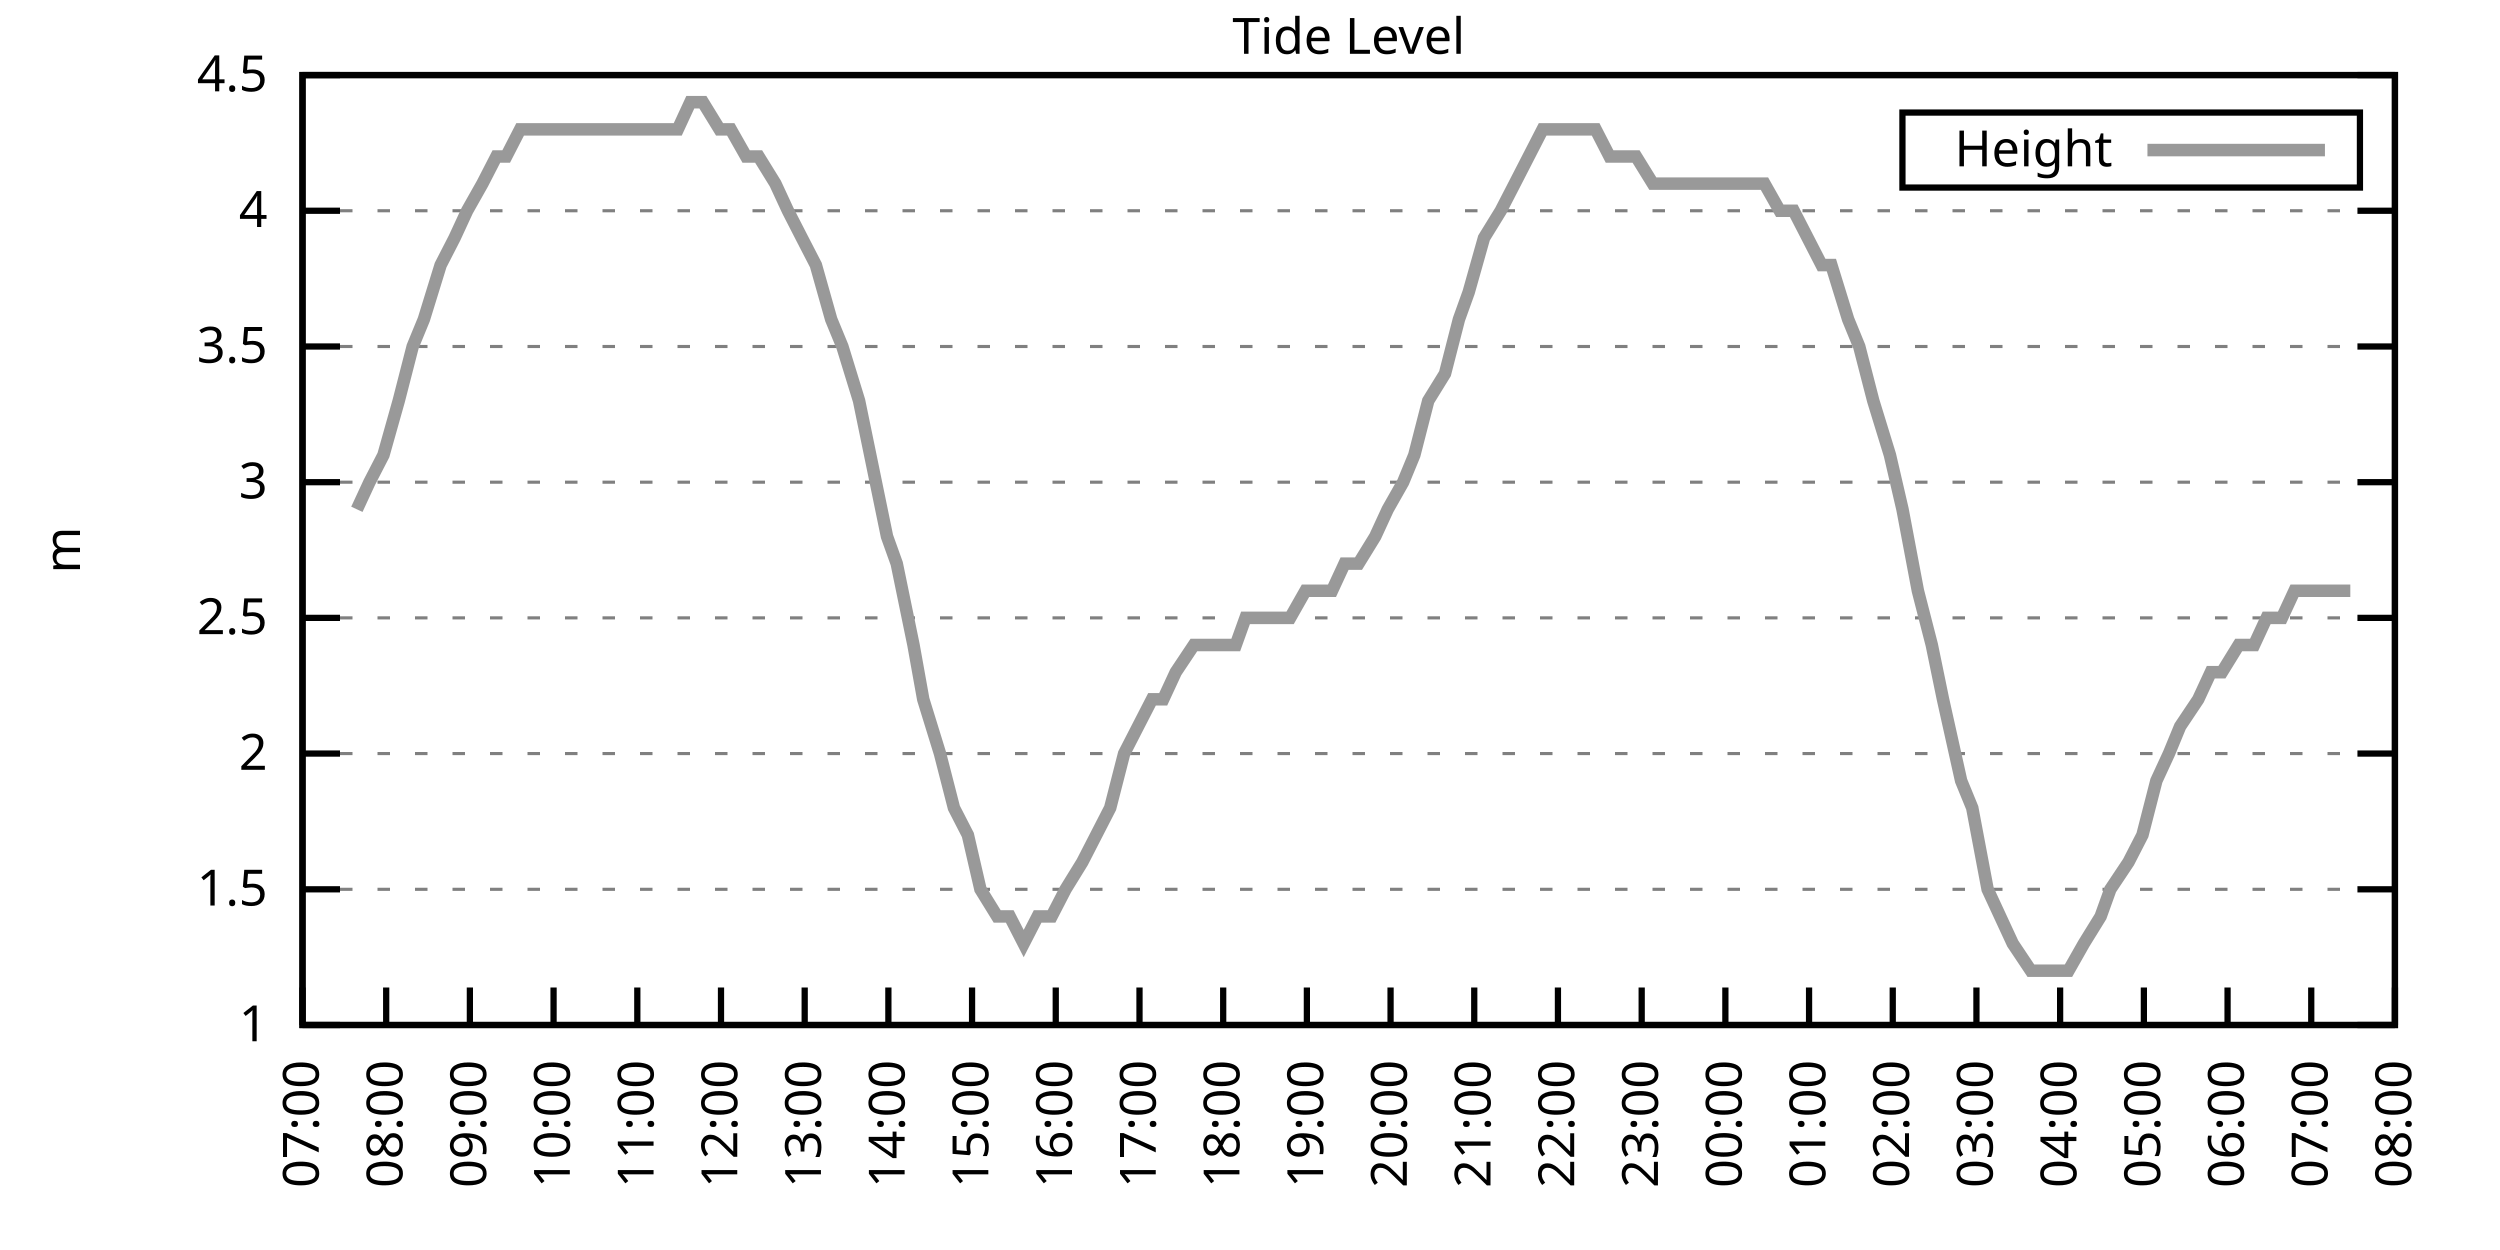
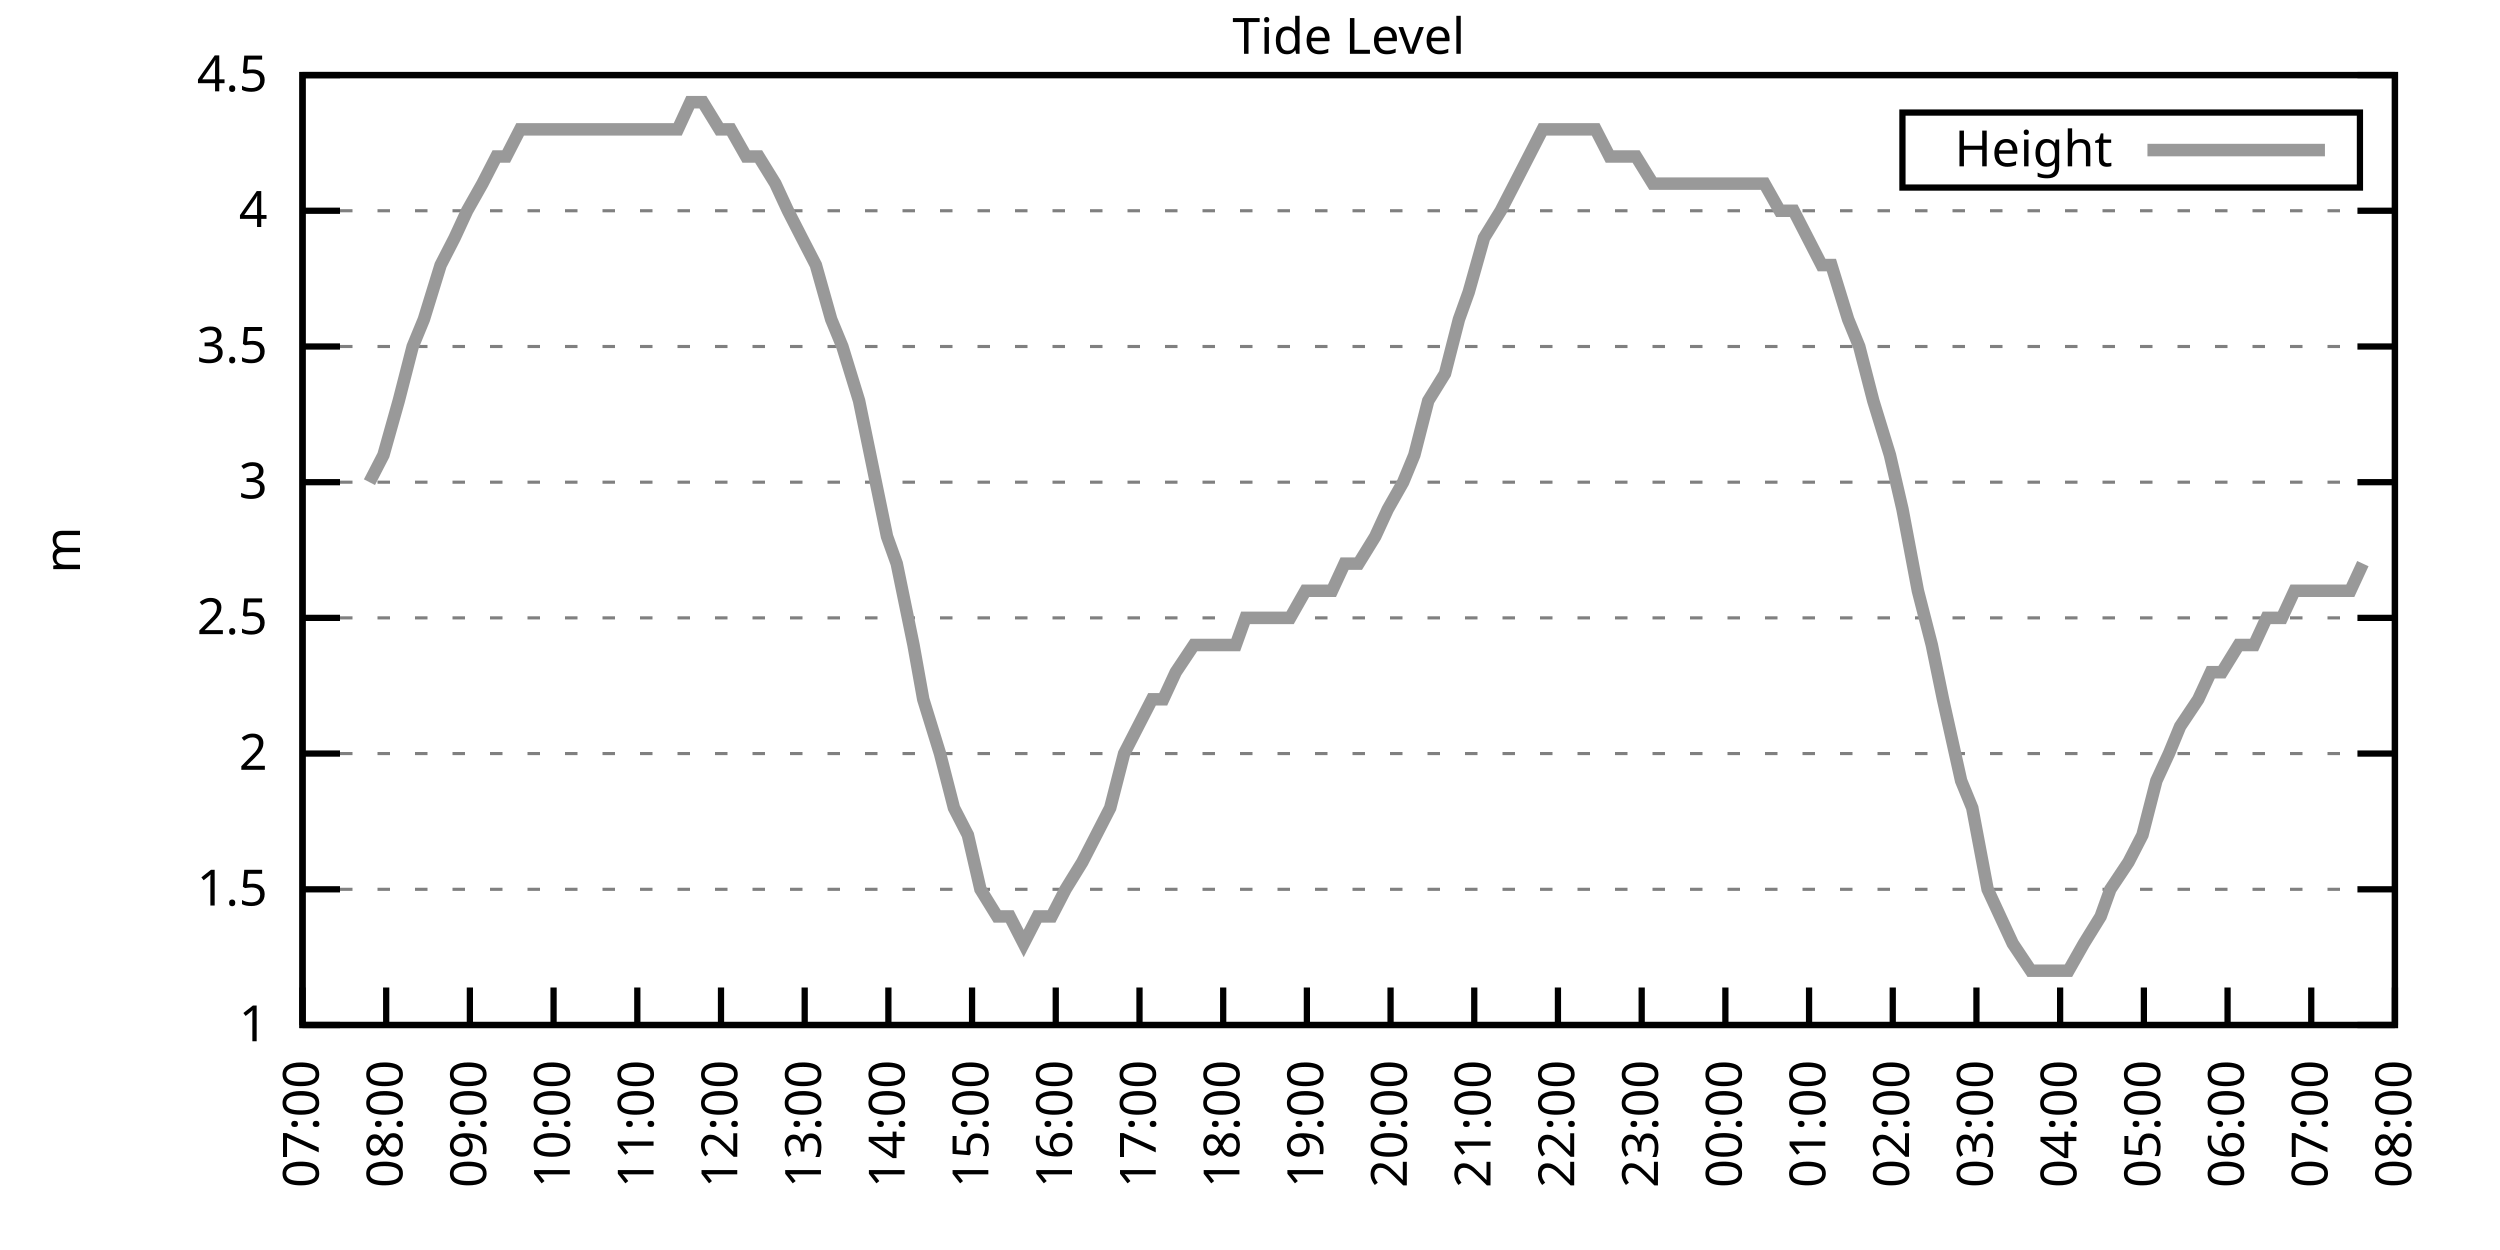
<svg xmlns="http://www.w3.org/2000/svg" xmlns:xlink="http://www.w3.org/1999/xlink" width="400" height="200" viewBox="0 0 400 200">
  <g id="gnuplot_canvas">
    <rect x="0" y="0" width="400" height="200" fill="none" />
    <defs>
      <circle id="gpDot" r="0.5" stroke-width="0.5" stroke="currentColor" />
      <path id="gpPt0" stroke-width="0.333" stroke="currentColor" d="M-1,0 h2 M0,-1 v2" />
      <path id="gpPt1" stroke-width="0.333" stroke="currentColor" d="M-1,-1 L1,1 M1,-1 L-1,1" />
      <path id="gpPt2" stroke-width="0.333" stroke="currentColor" d="M-1,0 L1,0 M0,-1 L0,1 M-1,-1 L1,1 M-1,1 L1,-1" />
      <rect id="gpPt3" stroke-width="0.333" stroke="currentColor" x="-1" y="-1" width="2" height="2" />
      <rect id="gpPt4" stroke-width="0.333" stroke="currentColor" fill="currentColor" x="-1" y="-1" width="2" height="2" />
      <circle id="gpPt5" stroke-width="0.333" stroke="currentColor" cx="0" cy="0" r="1" />
      <use xlink:href="#gpPt5" id="gpPt6" fill="currentColor" stroke="none" />
      <path id="gpPt7" stroke-width="0.333" stroke="currentColor" d="M0,-1.33 L-1.33,0.67 L1.33,0.67 z" />
      <use xlink:href="#gpPt7" id="gpPt8" fill="currentColor" stroke="none" />
      <use xlink:href="#gpPt7" id="gpPt9" stroke="currentColor" transform="rotate(180)" />
      <use xlink:href="#gpPt9" id="gpPt10" fill="currentColor" stroke="none" />
      <use xlink:href="#gpPt3" id="gpPt11" stroke="currentColor" transform="rotate(45)" />
      <use xlink:href="#gpPt11" id="gpPt12" fill="currentColor" stroke="none" />
      <path id="gpPt13" stroke-width="0.333" stroke="currentColor" d="M0,1.330 L1.265,0.411 L0.782,-1.067 L-0.782,-1.076 L-1.265,0.411 z" />
      <use xlink:href="#gpPt13" id="gpPt14" fill="currentColor" stroke="none" />
      <filter id="textbox" filterUnits="objectBoundingBox" x="0" y="0" height="1" width="1">
        <feFlood flood-color="white" flood-opacity="1" result="bgnd" />
        <feComposite in="SourceGraphic" in2="bgnd" operator="atop" />
      </filter>
      <filter id="greybox" filterUnits="objectBoundingBox" x="0" y="0" height="1" width="1">
        <feFlood flood-color="lightgrey" flood-opacity="1" result="grey" />
        <feComposite in="SourceGraphic" in2="grey" operator="atop" />
      </filter>
    </defs>
    <g fill="none" color="white" stroke="currentColor" stroke-width="1.00" stroke-linecap="butt" stroke-linejoin="miter">
</g>
    <g fill="none" color="black" stroke="currentColor" stroke-width="1.00" stroke-linecap="butt" stroke-linejoin="miter">
      <g stroke="none" shape-rendering="crispEdges">
        <polygon fill="rgb(255, 255, 255)" points="48.40,164.00 383.18,164.00 383.18,12.02 48.40,12.02 " />
      </g>
    </g>
    <g fill="none" color="black" stroke="currentColor" stroke-width="1.00" stroke-linecap="butt" stroke-linejoin="miter">
</g>
    <g fill="none" color="black" stroke="black" stroke-width="0.50" stroke-linecap="butt" stroke-linejoin="miter">
</g>
    <g fill="none" color="gray" stroke="currentColor" stroke-width="0.50" stroke-linecap="butt" stroke-linejoin="miter">
      <path stroke="gray" stroke-dasharray="2,4" class="gridline" d="M48.40,164.00 L383.19,164.00  " />
    </g>
    <g fill="none" color="gray" stroke="gray" stroke-width="1.00" stroke-linecap="butt" stroke-linejoin="miter">
</g>
    <g fill="none" color="black" stroke="currentColor" stroke-width="1.00" stroke-linecap="butt" stroke-linejoin="miter">
      <path stroke="black" d="M48.40,164.00 L54.40,164.00 M383.19,164.00 L377.19,164.00  " />
      <g transform="translate(42.80,166.60)" stroke="none" fill="black" font-family="Sans" font-size="8.00" text-anchor="end">
        <text>
          <tspan font-family="Sans"> 1</tspan>
        </text>
      </g>
    </g>
    <g fill="none" color="black" stroke="currentColor" stroke-width="1.00" stroke-linecap="butt" stroke-linejoin="miter">
</g>
    <g fill="none" color="black" stroke="black" stroke-width="0.50" stroke-linecap="butt" stroke-linejoin="miter">
</g>
    <g fill="none" color="gray" stroke="currentColor" stroke-width="0.50" stroke-linecap="butt" stroke-linejoin="miter">
      <path stroke="gray" stroke-dasharray="2,4" class="gridline" d="M48.40,142.29 L383.19,142.29  " />
    </g>
    <g fill="none" color="gray" stroke="gray" stroke-width="1.00" stroke-linecap="butt" stroke-linejoin="miter">
</g>
    <g fill="none" color="black" stroke="currentColor" stroke-width="1.00" stroke-linecap="butt" stroke-linejoin="miter">
      <path stroke="black" d="M48.40,142.29 L54.40,142.29 M383.19,142.29 L377.19,142.29  " />
      <g transform="translate(42.80,144.89)" stroke="none" fill="black" font-family="Sans" font-size="8.00" text-anchor="end">
        <text>
          <tspan font-family="Sans"> 1.5</tspan>
        </text>
      </g>
    </g>
    <g fill="none" color="black" stroke="currentColor" stroke-width="1.00" stroke-linecap="butt" stroke-linejoin="miter">
</g>
    <g fill="none" color="black" stroke="black" stroke-width="0.50" stroke-linecap="butt" stroke-linejoin="miter">
</g>
    <g fill="none" color="gray" stroke="currentColor" stroke-width="0.50" stroke-linecap="butt" stroke-linejoin="miter">
      <path stroke="gray" stroke-dasharray="2,4" class="gridline" d="M48.40,120.57 L383.19,120.57  " />
    </g>
    <g fill="none" color="gray" stroke="gray" stroke-width="1.00" stroke-linecap="butt" stroke-linejoin="miter">
</g>
    <g fill="none" color="black" stroke="currentColor" stroke-width="1.00" stroke-linecap="butt" stroke-linejoin="miter">
      <path stroke="black" d="M48.40,120.57 L54.40,120.57 M383.19,120.57 L377.19,120.57  " />
      <g transform="translate(42.80,123.17)" stroke="none" fill="black" font-family="Sans" font-size="8.00" text-anchor="end">
        <text>
          <tspan font-family="Sans"> 2</tspan>
        </text>
      </g>
    </g>
    <g fill="none" color="black" stroke="currentColor" stroke-width="1.00" stroke-linecap="butt" stroke-linejoin="miter">
</g>
    <g fill="none" color="black" stroke="black" stroke-width="0.50" stroke-linecap="butt" stroke-linejoin="miter">
</g>
    <g fill="none" color="gray" stroke="currentColor" stroke-width="0.50" stroke-linecap="butt" stroke-linejoin="miter">
      <path stroke="gray" stroke-dasharray="2,4" class="gridline" d="M48.40,98.86 L383.19,98.86  " />
    </g>
    <g fill="none" color="gray" stroke="gray" stroke-width="1.00" stroke-linecap="butt" stroke-linejoin="miter">
</g>
    <g fill="none" color="black" stroke="currentColor" stroke-width="1.00" stroke-linecap="butt" stroke-linejoin="miter">
      <path stroke="black" d="M48.40,98.86 L54.40,98.86 M383.19,98.86 L377.19,98.86  " />
      <g transform="translate(42.80,101.46)" stroke="none" fill="black" font-family="Sans" font-size="8.00" text-anchor="end">
        <text>
          <tspan font-family="Sans"> 2.5</tspan>
        </text>
      </g>
    </g>
    <g fill="none" color="black" stroke="currentColor" stroke-width="1.00" stroke-linecap="butt" stroke-linejoin="miter">
</g>
    <g fill="none" color="black" stroke="black" stroke-width="0.50" stroke-linecap="butt" stroke-linejoin="miter">
</g>
    <g fill="none" color="gray" stroke="currentColor" stroke-width="0.50" stroke-linecap="butt" stroke-linejoin="miter">
      <path stroke="gray" stroke-dasharray="2,4" class="gridline" d="M48.40,77.15 L383.19,77.15  " />
    </g>
    <g fill="none" color="gray" stroke="gray" stroke-width="1.00" stroke-linecap="butt" stroke-linejoin="miter">
</g>
    <g fill="none" color="black" stroke="currentColor" stroke-width="1.00" stroke-linecap="butt" stroke-linejoin="miter">
      <path stroke="black" d="M48.40,77.15 L54.40,77.15 M383.19,77.15 L377.19,77.15  " />
      <g transform="translate(42.80,79.75)" stroke="none" fill="black" font-family="Sans" font-size="8.00" text-anchor="end">
        <text>
          <tspan font-family="Sans"> 3</tspan>
        </text>
      </g>
    </g>
    <g fill="none" color="black" stroke="currentColor" stroke-width="1.00" stroke-linecap="butt" stroke-linejoin="miter">
</g>
    <g fill="none" color="black" stroke="black" stroke-width="0.50" stroke-linecap="butt" stroke-linejoin="miter">
</g>
    <g fill="none" color="gray" stroke="currentColor" stroke-width="0.50" stroke-linecap="butt" stroke-linejoin="miter">
      <path stroke="gray" stroke-dasharray="2,4" class="gridline" d="M48.40,55.44 L383.19,55.44  " />
    </g>
    <g fill="none" color="gray" stroke="gray" stroke-width="1.00" stroke-linecap="butt" stroke-linejoin="miter">
</g>
    <g fill="none" color="black" stroke="currentColor" stroke-width="1.00" stroke-linecap="butt" stroke-linejoin="miter">
      <path stroke="black" d="M48.40,55.44 L54.40,55.44 M383.19,55.44 L377.19,55.44  " />
      <g transform="translate(42.80,58.04)" stroke="none" fill="black" font-family="Sans" font-size="8.00" text-anchor="end">
        <text>
          <tspan font-family="Sans"> 3.5</tspan>
        </text>
      </g>
    </g>
    <g fill="none" color="black" stroke="currentColor" stroke-width="1.00" stroke-linecap="butt" stroke-linejoin="miter">
</g>
    <g fill="none" color="black" stroke="black" stroke-width="0.50" stroke-linecap="butt" stroke-linejoin="miter">
</g>
    <g fill="none" color="gray" stroke="currentColor" stroke-width="0.50" stroke-linecap="butt" stroke-linejoin="miter">
      <path stroke="gray" stroke-dasharray="2,4" class="gridline" d="M48.40,33.72 L383.19,33.72  " />
    </g>
    <g fill="none" color="gray" stroke="gray" stroke-width="1.00" stroke-linecap="butt" stroke-linejoin="miter">
</g>
    <g fill="none" color="black" stroke="currentColor" stroke-width="1.00" stroke-linecap="butt" stroke-linejoin="miter">
      <path stroke="black" d="M48.40,33.72 L54.40,33.72 M383.19,33.72 L377.19,33.72  " />
      <g transform="translate(42.80,36.32)" stroke="none" fill="black" font-family="Sans" font-size="8.00" text-anchor="end">
        <text>
          <tspan font-family="Sans"> 4</tspan>
        </text>
      </g>
    </g>
    <g fill="none" color="black" stroke="currentColor" stroke-width="1.00" stroke-linecap="butt" stroke-linejoin="miter">
</g>
    <g fill="none" color="black" stroke="black" stroke-width="0.50" stroke-linecap="butt" stroke-linejoin="miter">
</g>
    <g fill="none" color="gray" stroke="currentColor" stroke-width="0.50" stroke-linecap="butt" stroke-linejoin="miter">
      <path stroke="gray" stroke-dasharray="2,4" class="gridline" d="M48.40,12.01 L383.19,12.01  " />
    </g>
    <g fill="none" color="gray" stroke="gray" stroke-width="1.00" stroke-linecap="butt" stroke-linejoin="miter">
</g>
    <g fill="none" color="black" stroke="currentColor" stroke-width="1.00" stroke-linecap="butt" stroke-linejoin="miter">
      <path stroke="black" d="M48.40,12.01 L54.40,12.01 M383.19,12.01 L377.19,12.01  " />
      <g transform="translate(42.80,14.61)" stroke="none" fill="black" font-family="Sans" font-size="8.00" text-anchor="end">
        <text>
          <tspan font-family="Sans"> 4.5</tspan>
        </text>
      </g>
    </g>
    <g fill="none" color="black" stroke="currentColor" stroke-width="1.00" stroke-linecap="butt" stroke-linejoin="miter">
      <path stroke="black" d="M48.40,164.00 L48.40,158.00  " />
      <g transform="translate(51.00,169.60) rotate(270.00)" stroke="none" fill="black" font-family="Sans" font-size="8.00" text-anchor="end">
        <text>
          <tspan font-family="Sans">07:00</tspan>
        </text>
      </g>
    </g>
    <g fill="none" color="black" stroke="currentColor" stroke-width="1.00" stroke-linecap="butt" stroke-linejoin="miter">
      <path stroke="black" d="M61.79,164.00 L61.79,158.00  " />
      <g transform="translate(64.39,169.60) rotate(270.00)" stroke="none" fill="black" font-family="Sans" font-size="8.00" text-anchor="end">
        <text>
          <tspan font-family="Sans">08:00</tspan>
        </text>
      </g>
    </g>
    <g fill="none" color="black" stroke="currentColor" stroke-width="1.00" stroke-linecap="butt" stroke-linejoin="miter">
      <path stroke="black" d="M75.18,164.00 L75.18,158.00  " />
      <g transform="translate(77.78,169.60) rotate(270.00)" stroke="none" fill="black" font-family="Sans" font-size="8.00" text-anchor="end">
        <text>
          <tspan font-family="Sans">09:00</tspan>
        </text>
      </g>
    </g>
    <g fill="none" color="black" stroke="currentColor" stroke-width="1.00" stroke-linecap="butt" stroke-linejoin="miter">
      <path stroke="black" d="M88.57,164.00 L88.57,158.00  " />
      <g transform="translate(91.17,169.60) rotate(270.00)" stroke="none" fill="black" font-family="Sans" font-size="8.00" text-anchor="end">
        <text>
          <tspan font-family="Sans">10:00</tspan>
        </text>
      </g>
    </g>
    <g fill="none" color="black" stroke="currentColor" stroke-width="1.00" stroke-linecap="butt" stroke-linejoin="miter">
      <path stroke="black" d="M101.97,164.00 L101.97,158.00  " />
      <g transform="translate(104.57,169.60) rotate(270.00)" stroke="none" fill="black" font-family="Sans" font-size="8.00" text-anchor="end">
        <text>
          <tspan font-family="Sans">11:00</tspan>
        </text>
      </g>
    </g>
    <g fill="none" color="black" stroke="currentColor" stroke-width="1.00" stroke-linecap="butt" stroke-linejoin="miter">
      <path stroke="black" d="M115.36,164.00 L115.36,158.00  " />
      <g transform="translate(117.96,169.60) rotate(270.00)" stroke="none" fill="black" font-family="Sans" font-size="8.00" text-anchor="end">
        <text>
          <tspan font-family="Sans">12:00</tspan>
        </text>
      </g>
    </g>
    <g fill="none" color="black" stroke="currentColor" stroke-width="1.00" stroke-linecap="butt" stroke-linejoin="miter">
      <path stroke="black" d="M128.75,164.00 L128.75,158.00  " />
      <g transform="translate(131.35,169.60) rotate(270.00)" stroke="none" fill="black" font-family="Sans" font-size="8.00" text-anchor="end">
        <text>
          <tspan font-family="Sans">13:00</tspan>
        </text>
      </g>
    </g>
    <g fill="none" color="black" stroke="currentColor" stroke-width="1.00" stroke-linecap="butt" stroke-linejoin="miter">
      <path stroke="black" d="M142.14,164.00 L142.14,158.00  " />
      <g transform="translate(144.74,169.60) rotate(270.00)" stroke="none" fill="black" font-family="Sans" font-size="8.00" text-anchor="end">
        <text>
          <tspan font-family="Sans">14:00</tspan>
        </text>
      </g>
    </g>
    <g fill="none" color="black" stroke="currentColor" stroke-width="1.00" stroke-linecap="butt" stroke-linejoin="miter">
      <path stroke="black" d="M155.53,164.00 L155.53,158.00  " />
      <g transform="translate(158.13,169.60) rotate(270.00)" stroke="none" fill="black" font-family="Sans" font-size="8.00" text-anchor="end">
        <text>
          <tspan font-family="Sans">15:00</tspan>
        </text>
      </g>
    </g>
    <g fill="none" color="black" stroke="currentColor" stroke-width="1.00" stroke-linecap="butt" stroke-linejoin="miter">
      <path stroke="black" d="M168.92,164.00 L168.92,158.00  " />
      <g transform="translate(171.52,169.60) rotate(270.00)" stroke="none" fill="black" font-family="Sans" font-size="8.00" text-anchor="end">
        <text>
          <tspan font-family="Sans">16:00</tspan>
        </text>
      </g>
    </g>
    <g fill="none" color="black" stroke="currentColor" stroke-width="1.00" stroke-linecap="butt" stroke-linejoin="miter">
      <path stroke="black" d="M182.32,164.00 L182.32,158.00  " />
      <g transform="translate(184.92,169.60) rotate(270.00)" stroke="none" fill="black" font-family="Sans" font-size="8.00" text-anchor="end">
        <text>
          <tspan font-family="Sans">17:00</tspan>
        </text>
      </g>
    </g>
    <g fill="none" color="black" stroke="currentColor" stroke-width="1.00" stroke-linecap="butt" stroke-linejoin="miter">
      <path stroke="black" d="M195.71,164.00 L195.71,158.00  " />
      <g transform="translate(198.31,169.60) rotate(270.00)" stroke="none" fill="black" font-family="Sans" font-size="8.00" text-anchor="end">
        <text>
          <tspan font-family="Sans">18:00</tspan>
        </text>
      </g>
    </g>
    <g fill="none" color="black" stroke="currentColor" stroke-width="1.00" stroke-linecap="butt" stroke-linejoin="miter">
      <path stroke="black" d="M209.10,164.00 L209.10,158.00  " />
      <g transform="translate(211.70,169.60) rotate(270.00)" stroke="none" fill="black" font-family="Sans" font-size="8.00" text-anchor="end">
        <text>
          <tspan font-family="Sans">19:00</tspan>
        </text>
      </g>
    </g>
    <g fill="none" color="black" stroke="currentColor" stroke-width="1.00" stroke-linecap="butt" stroke-linejoin="miter">
      <path stroke="black" d="M222.49,164.00 L222.49,158.00  " />
      <g transform="translate(225.09,169.60) rotate(270.00)" stroke="none" fill="black" font-family="Sans" font-size="8.00" text-anchor="end">
        <text>
          <tspan font-family="Sans">20:00</tspan>
        </text>
      </g>
    </g>
    <g fill="none" color="black" stroke="currentColor" stroke-width="1.00" stroke-linecap="butt" stroke-linejoin="miter">
      <path stroke="black" d="M235.88,164.00 L235.88,158.00  " />
      <g transform="translate(238.48,169.60) rotate(270.00)" stroke="none" fill="black" font-family="Sans" font-size="8.00" text-anchor="end">
        <text>
          <tspan font-family="Sans">21:00</tspan>
        </text>
      </g>
    </g>
    <g fill="none" color="black" stroke="currentColor" stroke-width="1.00" stroke-linecap="butt" stroke-linejoin="miter">
      <path stroke="black" d="M249.27,164.00 L249.27,158.00  " />
      <g transform="translate(251.87,169.60) rotate(270.00)" stroke="none" fill="black" font-family="Sans" font-size="8.00" text-anchor="end">
        <text>
          <tspan font-family="Sans">22:00</tspan>
        </text>
      </g>
    </g>
    <g fill="none" color="black" stroke="currentColor" stroke-width="1.00" stroke-linecap="butt" stroke-linejoin="miter">
      <path stroke="black" d="M262.67,164.00 L262.67,158.00  " />
      <g transform="translate(265.27,169.60) rotate(270.00)" stroke="none" fill="black" font-family="Sans" font-size="8.00" text-anchor="end">
        <text>
          <tspan font-family="Sans">23:00</tspan>
        </text>
      </g>
    </g>
    <g fill="none" color="black" stroke="currentColor" stroke-width="1.00" stroke-linecap="butt" stroke-linejoin="miter">
      <path stroke="black" d="M276.06,164.00 L276.06,158.00  " />
      <g transform="translate(278.66,169.60) rotate(270.00)" stroke="none" fill="black" font-family="Sans" font-size="8.00" text-anchor="end">
        <text>
          <tspan font-family="Sans">00:00</tspan>
        </text>
      </g>
    </g>
    <g fill="none" color="black" stroke="currentColor" stroke-width="1.00" stroke-linecap="butt" stroke-linejoin="miter">
      <path stroke="black" d="M289.45,164.00 L289.45,158.00  " />
      <g transform="translate(292.05,169.60) rotate(270.00)" stroke="none" fill="black" font-family="Sans" font-size="8.00" text-anchor="end">
        <text>
          <tspan font-family="Sans">01:00</tspan>
        </text>
      </g>
    </g>
    <g fill="none" color="black" stroke="currentColor" stroke-width="1.00" stroke-linecap="butt" stroke-linejoin="miter">
      <path stroke="black" d="M302.84,164.00 L302.84,158.00  " />
      <g transform="translate(305.44,169.60) rotate(270.00)" stroke="none" fill="black" font-family="Sans" font-size="8.00" text-anchor="end">
        <text>
          <tspan font-family="Sans">02:00</tspan>
        </text>
      </g>
    </g>
    <g fill="none" color="black" stroke="currentColor" stroke-width="1.00" stroke-linecap="butt" stroke-linejoin="miter">
      <path stroke="black" d="M316.23,164.00 L316.23,158.00  " />
      <g transform="translate(318.83,169.60) rotate(270.00)" stroke="none" fill="black" font-family="Sans" font-size="8.00" text-anchor="end">
        <text>
          <tspan font-family="Sans">03:00</tspan>
        </text>
      </g>
    </g>
    <g fill="none" color="black" stroke="currentColor" stroke-width="1.00" stroke-linecap="butt" stroke-linejoin="miter">
      <path stroke="black" d="M329.62,164.00 L329.62,158.00  " />
      <g transform="translate(332.22,169.60) rotate(270.00)" stroke="none" fill="black" font-family="Sans" font-size="8.00" text-anchor="end">
        <text>
          <tspan font-family="Sans">04:00</tspan>
        </text>
      </g>
    </g>
    <g fill="none" color="black" stroke="currentColor" stroke-width="1.00" stroke-linecap="butt" stroke-linejoin="miter">
      <path stroke="black" d="M343.02,164.00 L343.02,158.00  " />
      <g transform="translate(345.62,169.60) rotate(270.00)" stroke="none" fill="black" font-family="Sans" font-size="8.00" text-anchor="end">
        <text>
          <tspan font-family="Sans">05:00</tspan>
        </text>
      </g>
    </g>
    <g fill="none" color="black" stroke="currentColor" stroke-width="1.00" stroke-linecap="butt" stroke-linejoin="miter">
      <path stroke="black" d="M356.41,164.00 L356.41,158.00  " />
      <g transform="translate(359.01,169.60) rotate(270.00)" stroke="none" fill="black" font-family="Sans" font-size="8.00" text-anchor="end">
        <text>
          <tspan font-family="Sans">06:00</tspan>
        </text>
      </g>
    </g>
    <g fill="none" color="black" stroke="currentColor" stroke-width="1.00" stroke-linecap="butt" stroke-linejoin="miter">
      <path stroke="black" d="M369.80,164.00 L369.80,158.00  " />
      <g transform="translate(372.40,169.60) rotate(270.00)" stroke="none" fill="black" font-family="Sans" font-size="8.00" text-anchor="end">
        <text>
          <tspan font-family="Sans">07:00</tspan>
        </text>
      </g>
    </g>
    <g fill="none" color="black" stroke="currentColor" stroke-width="1.00" stroke-linecap="butt" stroke-linejoin="miter">
      <path stroke="black" d="M383.19,164.00 L383.19,158.00  " />
      <g transform="translate(385.79,169.60) rotate(270.00)" stroke="none" fill="black" font-family="Sans" font-size="8.00" text-anchor="end">
        <text>
          <tspan font-family="Sans">08:00</tspan>
        </text>
      </g>
    </g>
    <g fill="none" color="black" stroke="currentColor" stroke-width="1.00" stroke-linecap="butt" stroke-linejoin="miter">
</g>
    <g fill="none" color="black" stroke="currentColor" stroke-width="1.00" stroke-linecap="butt" stroke-linejoin="miter">
      <path stroke="black" d="M48.40,12.01 L48.40,164.00 L383.19,164.00 L383.19,12.01 L48.40,12.01 Z  " />
    </g>
    <g fill="none" color="black" stroke="currentColor" stroke-width="1.00" stroke-linecap="butt" stroke-linejoin="miter">
</g>
    <g fill="none" color="black" stroke="currentColor" stroke-width="1.00" stroke-linecap="butt" stroke-linejoin="miter">
      <path stroke="black" d="M304.39,30.01 L304.39,18.01 L377.59,18.01 L377.59,30.01 L304.39,30.01 Z  " />
    </g>
    <g id="Tide_level_plot_1">
      <g fill="none" color="white" stroke="black" stroke-width="2.00" stroke-linecap="butt" stroke-linejoin="miter">
</g>
      <g fill="none" color="black" stroke="currentColor" stroke-width="2.00" stroke-linecap="butt" stroke-linejoin="miter">
        <g transform="translate(337.99,26.61)" stroke="none" fill="black" font-family="Sans" font-size="8.00" text-anchor="end">
          <text>
            <tspan font-family="Sans">Height</tspan>
          </text>
        </g>
      </g>
      <g fill="none" color="black" stroke="currentColor" stroke-width="2.00" stroke-linecap="butt" stroke-linejoin="miter">
-         <path stroke="rgb(153, 153, 153)" d="M343.59,24.01 L371.99,24.01 M57.10,81.49 L59.11,77.15 L61.35,72.81 L63.80,64.12 L66.03,55.44 L67.82,51.09   L70.50,42.41 L72.73,38.07 L74.74,33.72 L77.19,29.38 L79.42,25.04 L80.99,25.04 L83.22,20.70 L86.12,20.70   L88.13,20.70 L90.58,20.70 L92.37,20.70 L95.05,20.70 L97.28,20.70 L99.51,20.70 L101.74,20.70 L103.53,20.70   L106.21,20.70 L108.44,20.70 L110.45,16.35 L112.46,16.35 L115.13,20.70 L116.92,20.70 L119.38,25.04 L121.38,25.04   L124.06,29.38 L126.07,33.72 L128.30,38.07 L130.54,42.41 L132.99,51.09 L134.78,55.44 L137.45,64.12 L139.24,72.81   L141.92,85.83 L143.48,90.18 L146.16,103.20 L147.72,111.89 L150.40,120.57 L152.63,129.26 L154.86,133.60 L156.87,142.29   L159.55,146.63 L161.56,146.63 L163.79,150.97 L166.02,146.63 L168.25,146.63 L170.49,142.29 L173.17,137.94 L175.40,133.60   L177.63,129.26 L179.86,120.57 L182.09,116.23 L184.32,111.89 L186.11,111.89 L188.12,107.55 L191.02,103.20 L193.25,103.20   L195.26,103.20 L197.72,103.20 L199.28,98.86 L202.18,98.86 L204.41,98.86 L206.42,98.86 L208.88,94.52 L211.11,94.52   L213.12,94.52 L215.13,90.18 L217.36,90.18 L220.04,85.83 L222.04,81.49 L224.50,77.15 L226.29,72.81 L228.52,64.12   L231.20,59.78 L233.43,51.09 L234.99,46.75 L237.44,38.07 L240.12,33.72 L242.36,29.38 L244.59,25.04 L246.82,20.70   L248.83,20.70 L251.28,20.70 L253.07,20.70 L255.30,20.70 L257.53,25.04 L261.77,25.04 L264.45,29.38 L266.91,29.38   L269.14,29.38 L271.37,29.38 L273.60,29.38 L275.61,29.38 L277.62,29.38 L280.07,29.38 L282.31,29.38 L284.76,33.72   L286.99,33.72 L289.23,38.07 L291.46,42.41 L293.02,42.41 L295.70,51.09 L297.48,55.44 L299.72,64.12 L302.39,72.81   L304.40,81.49 L306.86,94.52 L309.09,103.20 L310.88,111.89 L313.78,124.92 L315.56,129.26 L318.02,142.29 L320.03,146.63   L322.04,150.97 L324.94,155.31 L326.50,155.31 L329.18,155.31 L330.96,155.31 L333.42,150.97 L336.10,146.63 L337.66,142.29   L340.56,137.94 L342.79,133.60 L345.02,124.92 L347.03,120.57 L348.82,116.23 L351.72,111.89 L353.73,107.55 L355.51,107.55   L358.19,103.20 L360.65,103.20 L362.66,98.86 L365.11,98.86 L367.12,94.52 L369.35,94.52 L371.58,94.52 L373.82,94.52   L376.05,94.52  " />
+         <path stroke="rgb(153, 153, 153)" d="M343.59,24.01 L371.99,24.01 M59.11,77.15 L61.35,72.81 L63.80,64.12 L66.03,55.44 L67.82,51.09 L70.50,42.41   L72.73,38.07 L74.74,33.72 L77.19,29.38 L79.42,25.04 L80.99,25.04 L83.22,20.70 L86.12,20.70 L88.13,20.70   L90.58,20.70 L92.37,20.70 L95.05,20.70 L97.28,20.70 L99.51,20.70 L101.74,20.70 L103.53,20.70 L106.21,20.70   L108.44,20.70 L110.45,16.35 L112.46,16.35 L115.13,20.70 L116.92,20.70 L119.38,25.04 L121.38,25.04 L124.06,29.38   L126.07,33.72 L128.30,38.07 L130.54,42.41 L132.99,51.09 L134.78,55.44 L137.45,64.12 L139.24,72.81 L141.92,85.83   L143.48,90.18 L146.16,103.20 L147.72,111.89 L150.40,120.57 L152.63,129.26 L154.86,133.60 L156.87,142.29 L159.55,146.63   L161.56,146.63 L163.79,150.97 L166.02,146.63 L168.25,146.63 L170.49,142.29 L173.17,137.94 L175.40,133.60 L177.63,129.26   L179.86,120.57 L182.09,116.23 L184.32,111.89 L186.11,111.89 L188.12,107.55 L191.02,103.20 L193.25,103.20 L195.26,103.20   L197.72,103.20 L199.28,98.86 L202.18,98.86 L204.41,98.86 L206.42,98.86 L208.88,94.52 L211.11,94.52 L213.12,94.52   L215.13,90.18 L217.36,90.18 L220.04,85.83 L222.04,81.49 L224.50,77.15 L226.29,72.81 L228.52,64.12 L231.20,59.78   L233.43,51.09 L234.99,46.75 L237.44,38.07 L240.12,33.72 L242.36,29.38 L244.59,25.04 L246.82,20.70 L248.83,20.70   L251.28,20.70 L253.07,20.70 L255.30,20.70 L257.53,25.04 L261.77,25.04 L264.45,29.38 L266.91,29.38 L269.14,29.38   L271.37,29.38 L273.60,29.38 L275.61,29.38 L277.62,29.38 L280.07,29.38 L282.31,29.38 L284.76,33.72 L286.99,33.72   L289.23,38.07 L291.46,42.41 L293.02,42.41 L295.70,51.09 L297.48,55.44 L299.72,64.12 L302.39,72.81 L304.40,81.49   L306.86,94.52 L309.09,103.20 L310.88,111.89 L313.78,124.92 L315.56,129.26 L318.02,142.29 L320.03,146.63 L322.04,150.97   L324.94,155.31 L326.50,155.31 L329.18,155.31 L330.96,155.31 L333.42,150.97 L336.10,146.63 L337.66,142.29 L340.56,137.94   L342.79,133.60 L345.02,124.92 L347.03,120.57 L348.82,116.23 L351.72,111.89 L353.73,107.55 L355.51,107.55 L358.19,103.20   L360.65,103.20 L362.66,98.86 L365.11,98.86 L367.12,94.52 L369.35,94.52 L371.58,94.52 L373.82,94.52 L376.05,94.52   L378.06,90.18  " />
      </g>
    </g>
    <g fill="none" color="black" stroke="currentColor" stroke-width="2.00" stroke-linecap="butt" stroke-linejoin="miter">
</g>
    <g fill="none" color="black" stroke="black" stroke-width="1.00" stroke-linecap="butt" stroke-linejoin="miter">
</g>
    <g fill="none" color="black" stroke="currentColor" stroke-width="1.00" stroke-linecap="butt" stroke-linejoin="miter">
      <path stroke="black" d="M48.40,12.01 L48.40,164.00 L383.19,164.00 L383.19,12.01 L48.40,12.01 Z  " />
      <g transform="translate(12.80,88.01) rotate(270.00)" stroke="none" fill="black" font-family="Sans" font-size="8.00" text-anchor="middle">
        <text>
          <tspan font-family="Sans">m</tspan>
        </text>
      </g>
    </g>
    <g fill="none" color="black" stroke="currentColor" stroke-width="1.00" stroke-linecap="butt" stroke-linejoin="miter">
</g>
    <g fill="none" color="black" stroke="currentColor" stroke-width="1.00" stroke-linecap="butt" stroke-linejoin="miter">
      <g transform="translate(215.79,8.61)" stroke="none" fill="black" font-family="Sans" font-size="8.00" text-anchor="middle">
        <text>
          <tspan font-family="Sans">Tide Level</tspan>
        </text>
      </g>
    </g>
    <g fill="none" color="black" stroke="currentColor" stroke-width="1.00" stroke-linecap="butt" stroke-linejoin="miter">
</g>
  </g>
</svg>
